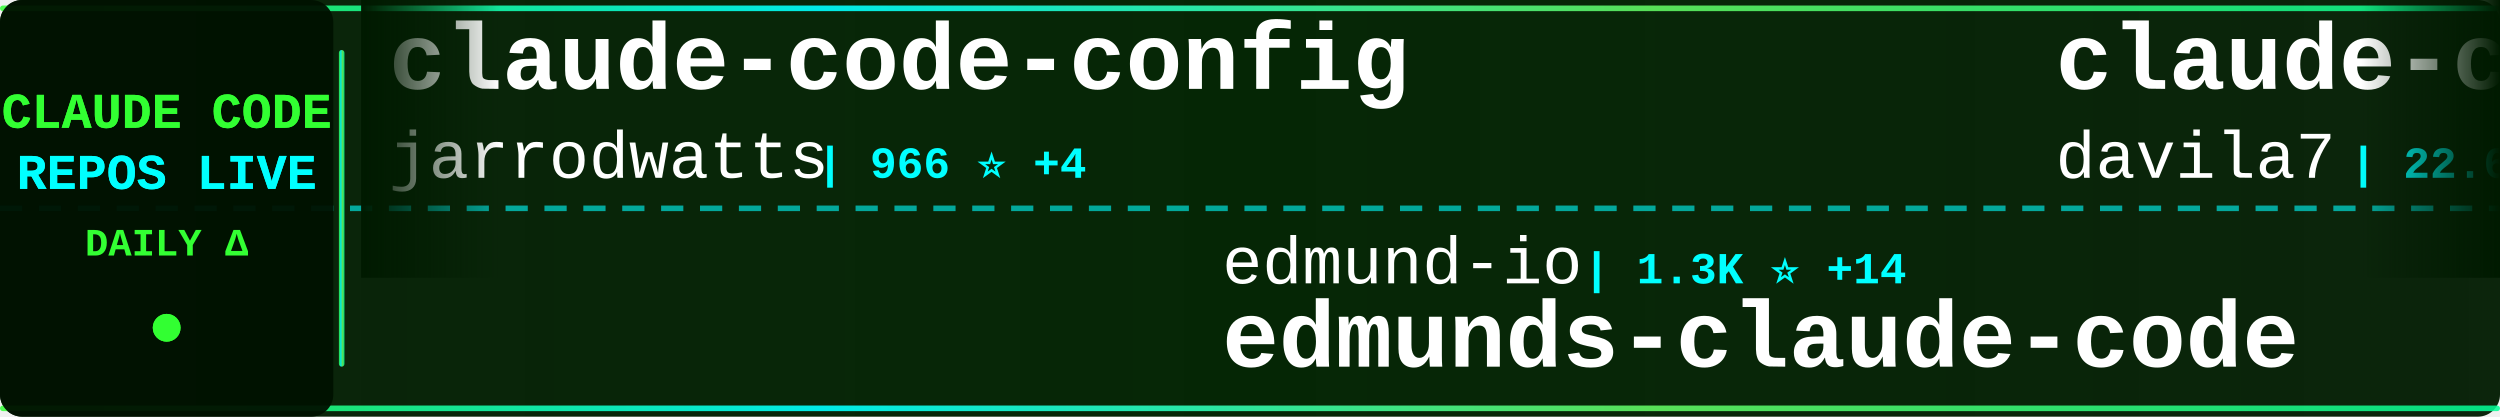
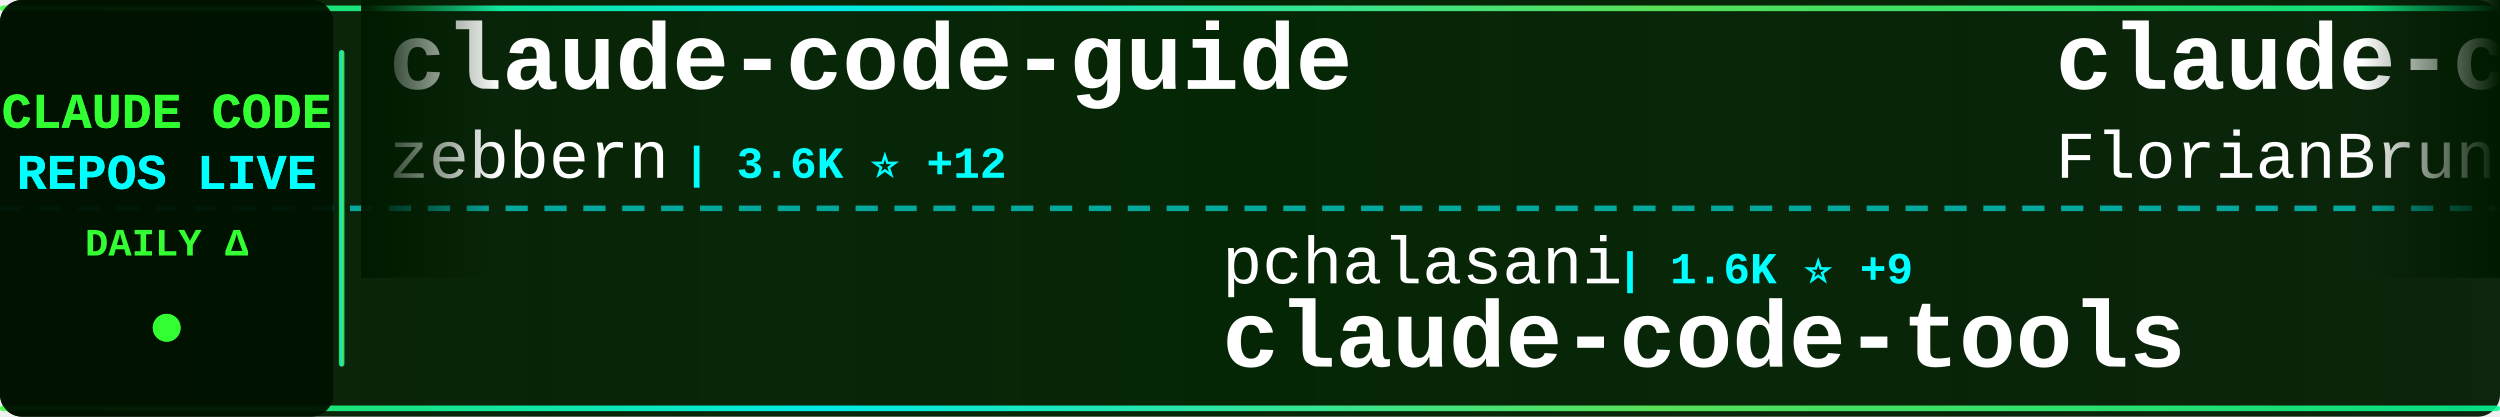
<svg xmlns="http://www.w3.org/2000/svg" width="900" height="150">
  <defs>
    <linearGradient id="tickerBg" x1="0%" y1="0%" x2="100%" y2="0%">
      <stop offset="0%" style="stop-color:#001a00;stop-opacity:0.95" />
      <stop offset="50%" style="stop-color:#002200;stop-opacity:0.98" />
      <stop offset="100%" style="stop-color:#001a00;stop-opacity:0.95" />
    </linearGradient>
    <linearGradient id="borderGrad" x1="0%" y1="0%" x2="100%" y2="0%">
      <stop offset="0%" style="stop-color:#33ff33;stop-opacity:0.85">
        <animate attributeName="stop-opacity" values="0.85;1;0.85" dur="2s" repeatCount="indefinite" />
      </stop>
      <stop offset="33%" style="stop-color:#00ffff;stop-opacity:0.9">
        <animate attributeName="stop-opacity" values="0.9;1;0.9" dur="2.2s" repeatCount="indefinite" />
      </stop>
      <stop offset="66%" style="stop-color:#66ff66;stop-opacity:0.85">
        <animate attributeName="stop-opacity" values="0.85;1;0.85" dur="1.8s" repeatCount="indefinite" />
      </stop>
      <stop offset="100%" style="stop-color:#00ff99;stop-opacity:0.85">
        <animate attributeName="stop-opacity" values="0.85;1;0.85" dur="2s" repeatCount="indefinite" />
      </stop>
    </linearGradient>
    <filter id="textGlow">
      <feGaussianBlur stdDeviation="0.1" result="coloredBlur" />
      <feMerge>
        <feMergeNode in="coloredBlur" />
        <feMergeNode in="SourceGraphic" />
      </feMerge>
    </filter>
    <filter id="metricGlow">
      <feGaussianBlur stdDeviation="0.2" result="coloredBlur" />
      <feMerge>
        <feMergeNode in="coloredBlur" />
        <feMergeNode in="SourceGraphic" />
      </feMerge>
    </filter>
    <linearGradient id="leftFade" x1="0%" y1="0%" x2="100%" y2="0%">
      <stop offset="0%" style="stop-color:#001a00;stop-opacity:1" />
      <stop offset="100%" style="stop-color:#001a00;stop-opacity:0" />
    </linearGradient>
    <linearGradient id="rightFade" x1="0%" y1="0%" x2="100%" y2="0%">
      <stop offset="0%" style="stop-color:#001a00;stop-opacity:0" />
      <stop offset="100%" style="stop-color:#001a00;stop-opacity:1" />
    </linearGradient>
  </defs>
  <rect width="900" height="150" fill="url(#tickerBg)" rx="8" />
  <rect x="0" y="2" width="900" height="2" fill="url(#borderGrad)" rx="1" />
  <rect x="0" y="146" width="900" height="2" fill="url(#borderGrad)" rx="1" />
  <line x1="0" y1="75" x2="900" y2="75" stroke="#00ffff" stroke-width="2" stroke-dasharray="8 6" opacity="0.6" />
  <rect x="0" y="0" width="120" height="150" fill="#001100" opacity="0.95" rx="8" />
  <text x="60" y="46" font-family="'Courier New', monospace" font-size="18" font-weight="bold" fill="#33ff33" text-anchor="middle" filter="url(#textGlow)">
    CLAUDE CODE
  </text>
  <text x="60" y="68" font-family="'Courier New', monospace" font-size="18" font-weight="bold" fill="#00ffff" text-anchor="middle" filter="url(#textGlow)">
    REPOS LIVE
  </text>
  <text x="60" y="92" font-family="'Courier New', monospace" font-size="14" font-weight="bold" fill="#33ff33" text-anchor="middle">
    DAILY Δ
  </text>
  <circle cx="60" cy="118" r="5" fill="#33ff33" filter="url(#metricGlow)">
    <animate attributeName="r" values="4;6;4" dur="1.5s" repeatCount="indefinite" />
    <animate attributeName="opacity" values="0.6;1;0.6" dur="1.5s" repeatCount="indefinite" />
  </circle>
  <rect x="122" y="18" width="2" height="114" fill="url(#borderGrad)" rx="1" />
  <clipPath id="tickerClip">
    <rect x="130" y="0" width="770" height="150" />
  </clipPath>
  <g clip-path="url(#tickerClip)">
    <g id="tickerItems">
      <animateTransform attributeName="transform" attributeType="XML" type="translate" from="0 0" to="-3000 0" dur="54s" repeatCount="indefinite" />
      <g transform="translate(0, 0)">
-         <text x="140" y="32" font-family="'Courier New', monospace" font-size="34" font-weight="bold" fill="#ffffff">claude-code-config</text>
-         <text x="140" y="64" font-family="'Courier New', monospace" font-size="24" font-weight="normal" fill="#ffffff" opacity="1.0">jarrodwatts</text>
-         <text x="294" y="64" font-family="'Courier New', monospace" font-size="16" font-weight="bold" fill="#00ffff"> | 966 ⭐ +4</text>
+         <text x="140" y="32" font-family="'Courier New', monospace" font-size="34" font-weight="bold" fill="#ffffff">claude-code-guide</text>
+         <text x="140" y="64" font-family="'Courier New', monospace" font-size="24" font-weight="normal" fill="#ffffff" opacity="1.0">zebbern</text>
+         <text x="246" y="64" font-family="'Courier New', monospace" font-size="16" font-weight="bold" fill="#00ffff"> | 3.6K ⭐ +12</text>
      </g>
      <g transform="translate(300, 0)">
-         <text x="140" y="102" font-family="'Courier New', monospace" font-size="24" font-weight="normal" fill="#ffffff" opacity="1.0">edmund-io</text>
-         <text x="270" y="102" font-family="'Courier New', monospace" font-size="16" font-weight="bold" fill="#00ffff"> | 1.3K ⭐ +14</text>
-         <text x="140" y="132" font-family="'Courier New', monospace" font-size="34" font-weight="bold" fill="#ffffff">edmunds-claude-code</text>
+         <text x="140" y="102" font-family="'Courier New', monospace" font-size="24" font-weight="normal" fill="#ffffff" opacity="1.0">pchalasani</text>
+         <text x="282" y="102" font-family="'Courier New', monospace" font-size="16" font-weight="bold" fill="#00ffff"> | 1.6K ⭐ +9</text>
+         <text x="140" y="132" font-family="'Courier New', monospace" font-size="34" font-weight="bold" fill="#ffffff">claude-code-tools</text>
      </g>
      <g transform="translate(600, 0)">
-         <text x="140" y="32" font-family="'Courier New', monospace" font-size="34" font-weight="bold" fill="#ffffff">claude-code-templates</text>
-         <text x="140" y="64" font-family="'Courier New', monospace" font-size="24" font-weight="normal" fill="#ffffff" opacity="1.0">davila7</text>
-         <text x="246" y="64" font-family="'Courier New', monospace" font-size="16" font-weight="bold" fill="#00ffff"> | 22.6K ⭐ +128</text>
+         <text x="140" y="32" font-family="'Courier New', monospace" font-size="34" font-weight="bold" fill="#ffffff">claude-code-ultimate-gui...</text>
+         <text x="140" y="64" font-family="'Courier New', monospace" font-size="24" font-weight="normal" fill="#ffffff" opacity="1.0">FlorianBruniaux</text>
+         <text x="342" y="64" font-family="'Courier New', monospace" font-size="16" font-weight="bold" fill="#00ffff"> | 1.1K ⭐ +215</text>
      </g>
      <g transform="translate(900, 0)">
-         <text x="140" y="102" font-family="'Courier New', monospace" font-size="24" font-weight="normal" fill="#ffffff" opacity="1.0">opactorai</text>
-         <text x="270" y="102" font-family="'Courier New', monospace" font-size="16" font-weight="bold" fill="#00ffff"> | 3.8K ⭐ +16</text>
-         <text x="140" y="132" font-family="'Courier New', monospace" font-size="34" font-weight="bold" fill="#ffffff">Claudable</text>
+         <text x="140" y="102" font-family="'Courier New', monospace" font-size="24" font-weight="normal" fill="#ffffff" opacity="1.0">steipete</text>
+         <text x="258" y="102" font-family="'Courier New', monospace" font-size="16" font-weight="bold" fill="#00ffff"> | 1.2K ⭐</text>
+         <text x="140" y="132" font-family="'Courier New', monospace" font-size="34" font-weight="bold" fill="#ffffff">claude-code-mcp</text>
      </g>
      <g transform="translate(1200, 0)">
-         <text x="140" y="32" font-family="'Courier New', monospace" font-size="34" font-weight="bold" fill="#ffffff">ClaudeCodeAgents</text>
-         <text x="140" y="64" font-family="'Courier New', monospace" font-size="24" font-weight="normal" fill="#ffffff" opacity="1.0">darcyegb</text>
-         <text x="258" y="64" font-family="'Courier New', monospace" font-size="16" font-weight="bold" fill="#00ffff"> | 580 ⭐ +2</text>
+         <text x="140" y="32" font-family="'Courier New', monospace" font-size="34" font-weight="bold" fill="#ffffff">antigravity-awesome-skil...</text>
+         <text x="140" y="64" font-family="'Courier New', monospace" font-size="24" font-weight="normal" fill="#ffffff" opacity="1.0">sickn33</text>
+         <text x="246" y="64" font-family="'Courier New', monospace" font-size="16" font-weight="bold" fill="#00ffff"> | 22.6K ⭐ +663</text>
      </g>
      <g transform="translate(1500, 0)">
-         <text x="140" y="102" font-family="'Courier New', monospace" font-size="24" font-weight="normal" fill="#ffffff" opacity="1.0">cixingguangming55555</text>
-         <text x="402" y="102" font-family="'Courier New', monospace" font-size="16" font-weight="bold" fill="#00ffff"> | 2.5K ⭐</text>
-         <text x="140" y="132" font-family="'Courier New', monospace" font-size="34" font-weight="bold" fill="#ffffff">wechat-bot</text>
-       </g>
-       <g transform="translate(1800, 0)">
-         <text x="140" y="32" font-family="'Courier New', monospace" font-size="34" font-weight="bold" fill="#ffffff">superpowers</text>
-         <text x="140" y="64" font-family="'Courier New', monospace" font-size="24" font-weight="normal" fill="#ffffff" opacity="1.0">obra</text>
-         <text x="210" y="64" font-family="'Courier New', monospace" font-size="16" font-weight="bold" fill="#00ffff"> | 75.2K ⭐ +1.2K</text>
-       </g>
-       <g transform="translate(2100, 0)">
-         <text x="140" y="102" font-family="'Courier New', monospace" font-size="24" font-weight="normal" fill="#ffffff" opacity="1.0">ComposioHQ</text>
-         <text x="282" y="102" font-family="'Courier New', monospace" font-size="16" font-weight="bold" fill="#00ffff"> | 42.3K ⭐ +370</text>
-         <text x="140" y="132" font-family="'Courier New', monospace" font-size="34" font-weight="bold" fill="#ffffff">awesome-claude-skills</text>
-       </g>
-       <g transform="translate(2400, 0)">
-         <text x="140" y="32" font-family="'Courier New', monospace" font-size="34" font-weight="bold" fill="#ffffff">oh-my-openagent</text>
-         <text x="140" y="64" font-family="'Courier New', monospace" font-size="24" font-weight="normal" fill="#ffffff" opacity="1.0">code-yeongyu</text>
-         <text x="306" y="64" font-family="'Courier New', monospace" font-size="16" font-weight="bold" fill="#00ffff"> | 38.4K ⭐ +350</text>
-       </g>
-       <g transform="translate(2700, 0)">
        <text x="140" y="102" font-family="'Courier New', monospace" font-size="24" font-weight="normal" fill="#ffffff" opacity="1.0">disler</text>
        <text x="234" y="102" font-family="'Courier New', monospace" font-size="16" font-weight="bold" fill="#00ffff"> | 1.3K ⭐ +4</text>
        <text x="140" y="132" font-family="'Courier New', monospace" font-size="34" font-weight="bold" fill="#ffffff">claude-code-hooks-multi-...</text>
      </g>
+       <g transform="translate(1800, 0)">
+         <text x="140" y="32" font-family="'Courier New', monospace" font-size="34" font-weight="bold" fill="#ffffff">CLIProxyAPI</text>
+         <text x="140" y="64" font-family="'Courier New', monospace" font-size="24" font-weight="normal" fill="#ffffff" opacity="1.0">router-for-me</text>
+         <text x="318" y="64" font-family="'Courier New', monospace" font-size="16" font-weight="bold" fill="#00ffff"> | 15.0K ⭐ +403</text>
+       </g>
+       <g transform="translate(2100, 0)">
+         <text x="140" y="102" font-family="'Courier New', monospace" font-size="24" font-weight="normal" fill="#ffffff" opacity="1.0">jeremylongshore</text>
+         <text x="342" y="102" font-family="'Courier New', monospace" font-size="16" font-weight="bold" fill="#00ffff"> | 1.6K ⭐ +11</text>
+         <text x="140" y="132" font-family="'Courier New', monospace" font-size="34" font-weight="bold" fill="#ffffff">claude-code-plugins-plus...</text>
+       </g>
+       <g transform="translate(2400, 0)">
+         <text x="140" y="32" font-family="'Courier New', monospace" font-size="34" font-weight="bold" fill="#ffffff">claude-code-hub</text>
+         <text x="140" y="64" font-family="'Courier New', monospace" font-size="24" font-weight="normal" fill="#ffffff" opacity="1.0">ding113</text>
+         <text x="246" y="64" font-family="'Courier New', monospace" font-size="16" font-weight="bold" fill="#00ffff"> | 1.7K ⭐ +22</text>
+       </g>
+       <g transform="translate(2700, 0)">
+         <text x="140" y="102" font-family="'Courier New', monospace" font-size="24" font-weight="normal" fill="#ffffff" opacity="1.0">1rgs</text>
+         <text x="210" y="102" font-family="'Courier New', monospace" font-size="16" font-weight="bold" fill="#00ffff"> | 3.2K ⭐ +6</text>
+         <text x="140" y="132" font-family="'Courier New', monospace" font-size="34" font-weight="bold" fill="#ffffff">claude-code-proxy</text>
+       </g>
      <g transform="translate(3000, 0)">
-         <text x="140" y="32" font-family="'Courier New', monospace" font-size="34" font-weight="bold" fill="#ffffff">claude-code-config</text>
-         <text x="140" y="64" font-family="'Courier New', monospace" font-size="24" font-weight="normal" fill="#ffffff" opacity="1.0">jarrodwatts</text>
-         <text x="294" y="64" font-family="'Courier New', monospace" font-size="16" font-weight="bold" fill="#00ffff"> | 966 ⭐ +4</text>
+         <text x="140" y="32" font-family="'Courier New', monospace" font-size="34" font-weight="bold" fill="#ffffff">claude-code-guide</text>
+         <text x="140" y="64" font-family="'Courier New', monospace" font-size="24" font-weight="normal" fill="#ffffff" opacity="1.0">zebbern</text>
+         <text x="246" y="64" font-family="'Courier New', monospace" font-size="16" font-weight="bold" fill="#00ffff"> | 3.6K ⭐ +12</text>
      </g>
      <g transform="translate(3300, 0)">
-         <text x="140" y="102" font-family="'Courier New', monospace" font-size="24" font-weight="normal" fill="#ffffff" opacity="1.0">edmund-io</text>
-         <text x="270" y="102" font-family="'Courier New', monospace" font-size="16" font-weight="bold" fill="#00ffff"> | 1.3K ⭐ +14</text>
-         <text x="140" y="132" font-family="'Courier New', monospace" font-size="34" font-weight="bold" fill="#ffffff">edmunds-claude-code</text>
+         <text x="140" y="102" font-family="'Courier New', monospace" font-size="24" font-weight="normal" fill="#ffffff" opacity="1.0">pchalasani</text>
+         <text x="282" y="102" font-family="'Courier New', monospace" font-size="16" font-weight="bold" fill="#00ffff"> | 1.6K ⭐ +9</text>
+         <text x="140" y="132" font-family="'Courier New', monospace" font-size="34" font-weight="bold" fill="#ffffff">claude-code-tools</text>
      </g>
      <g transform="translate(3600, 0)">
-         <text x="140" y="32" font-family="'Courier New', monospace" font-size="34" font-weight="bold" fill="#ffffff">claude-code-templates</text>
-         <text x="140" y="64" font-family="'Courier New', monospace" font-size="24" font-weight="normal" fill="#ffffff" opacity="1.0">davila7</text>
-         <text x="246" y="64" font-family="'Courier New', monospace" font-size="16" font-weight="bold" fill="#00ffff"> | 22.6K ⭐ +128</text>
+         <text x="140" y="32" font-family="'Courier New', monospace" font-size="34" font-weight="bold" fill="#ffffff">claude-code-ultimate-gui...</text>
+         <text x="140" y="64" font-family="'Courier New', monospace" font-size="24" font-weight="normal" fill="#ffffff" opacity="1.0">FlorianBruniaux</text>
+         <text x="342" y="64" font-family="'Courier New', monospace" font-size="16" font-weight="bold" fill="#00ffff"> | 1.1K ⭐ +215</text>
      </g>
      <g transform="translate(3900, 0)">
-         <text x="140" y="102" font-family="'Courier New', monospace" font-size="24" font-weight="normal" fill="#ffffff" opacity="1.0">opactorai</text>
-         <text x="270" y="102" font-family="'Courier New', monospace" font-size="16" font-weight="bold" fill="#00ffff"> | 3.8K ⭐ +16</text>
-         <text x="140" y="132" font-family="'Courier New', monospace" font-size="34" font-weight="bold" fill="#ffffff">Claudable</text>
+         <text x="140" y="102" font-family="'Courier New', monospace" font-size="24" font-weight="normal" fill="#ffffff" opacity="1.0">steipete</text>
+         <text x="258" y="102" font-family="'Courier New', monospace" font-size="16" font-weight="bold" fill="#00ffff"> | 1.2K ⭐</text>
+         <text x="140" y="132" font-family="'Courier New', monospace" font-size="34" font-weight="bold" fill="#ffffff">claude-code-mcp</text>
      </g>
    </g>
  </g>
  <rect x="130" y="0" width="50" height="100" fill="url(#leftFade)" />
  <rect x="850" y="0" width="50" height="100" fill="url(#rightFade)" />
</svg>
